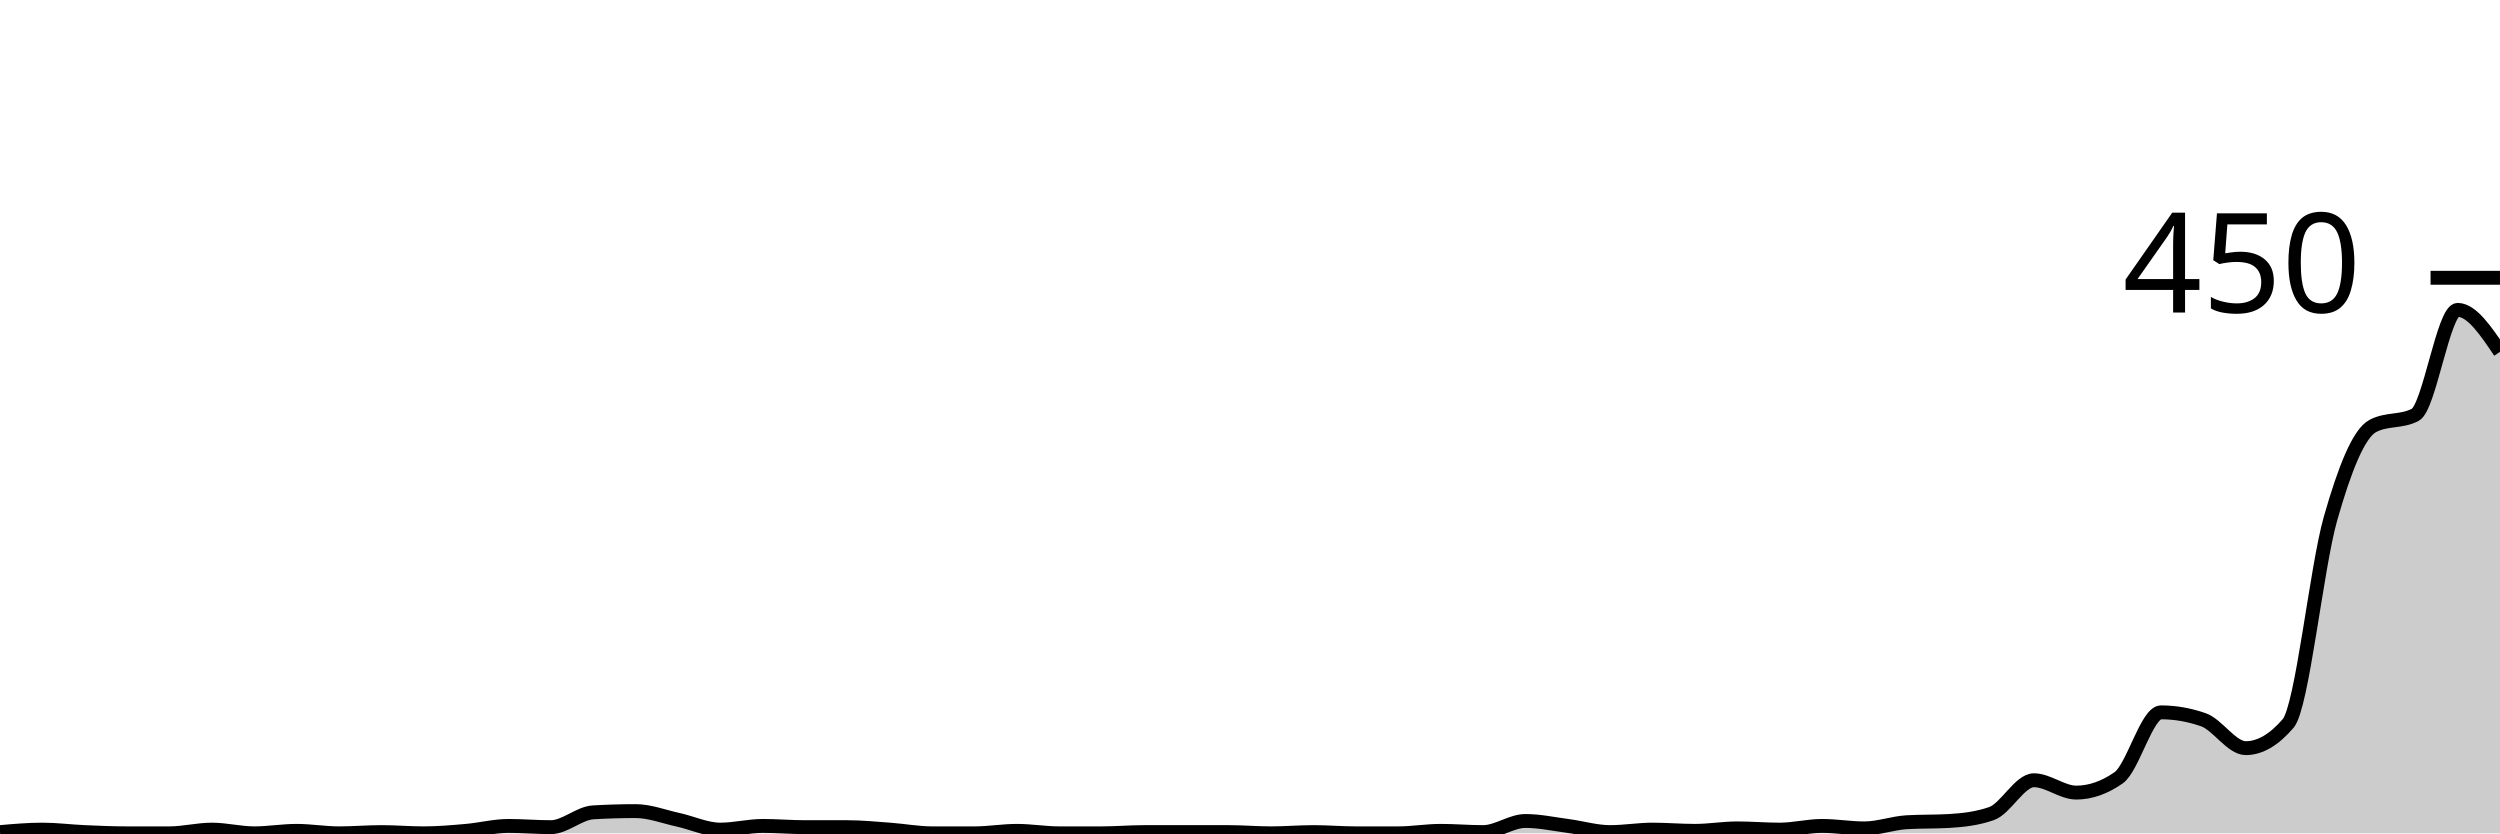
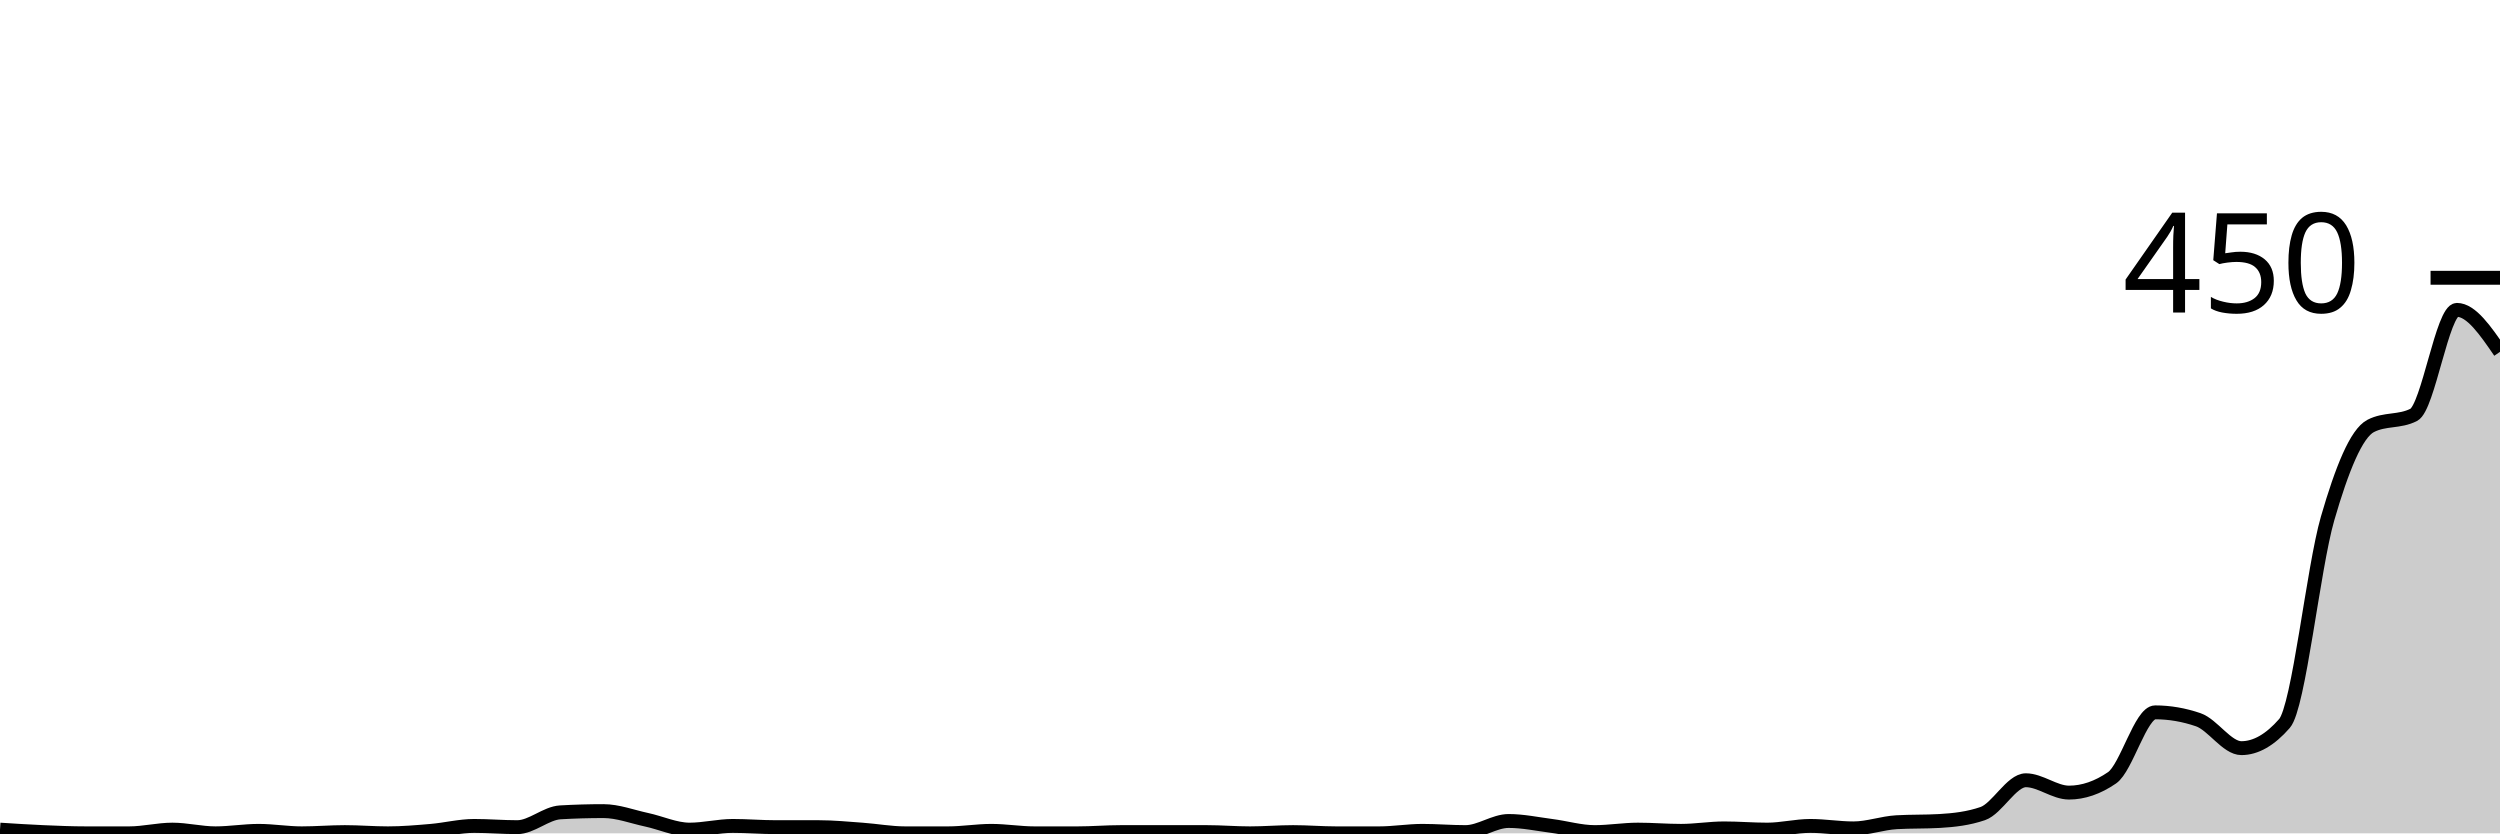
<svg xmlns="http://www.w3.org/2000/svg" viewBox="0 0 180 60">
  <g transform="translate(0,20)">
-     <path class="area" fill="rgba(0, 0, 0, 0.2)" d="M0,39.911C1.017,39.822,2.034,39.733,3.051,39.733C4.068,39.733,5.085,39.867,6.102,39.911C7.119,39.956,8.136,40,9.153,40C10.169,40,11.186,40,12.203,40C13.22,40,14.237,39.733,15.254,39.733C16.271,39.733,17.288,40,18.305,40C19.322,40,20.339,39.822,21.356,39.822C22.373,39.822,23.39,40,24.407,40C25.424,40,26.441,39.911,27.458,39.911C28.475,39.911,29.492,40,30.508,40C31.525,40,32.542,39.911,33.559,39.822C34.576,39.733,35.593,39.467,36.61,39.467C37.627,39.467,38.644,39.556,39.661,39.556C40.678,39.556,41.695,38.548,42.712,38.489C43.729,38.43,44.746,38.4,45.763,38.4C46.78,38.4,47.797,38.8,48.814,39.022C49.831,39.244,50.847,39.733,51.864,39.733C52.881,39.733,53.898,39.467,54.915,39.467C55.932,39.467,56.949,39.556,57.966,39.556C58.983,39.556,60,39.556,61.017,39.556C62.034,39.556,63.051,39.659,64.068,39.733C65.085,39.807,66.102,40,67.119,40C68.136,40,69.153,40,70.169,40C71.186,40,72.203,39.822,73.22,39.822C74.237,39.822,75.254,40,76.271,40C77.288,40,78.305,40,79.322,40C80.339,40,81.356,39.911,82.373,39.911C83.39,39.911,84.407,39.911,85.424,39.911C86.441,39.911,87.458,39.911,88.475,39.911C89.492,39.911,90.508,40,91.525,40C92.542,40,93.559,39.911,94.576,39.911C95.593,39.911,96.61,40,97.627,40C98.644,40,99.661,40,100.678,40C101.695,40,102.712,39.822,103.729,39.822C104.746,39.822,105.763,39.911,106.78,39.911C107.797,39.911,108.814,39.111,109.831,39.111C110.847,39.111,111.864,39.333,112.881,39.467C113.898,39.6,114.915,39.911,115.932,39.911C116.949,39.911,117.966,39.733,118.983,39.733C120,39.733,121.017,39.822,122.034,39.822C123.051,39.822,124.068,39.644,125.085,39.644C126.102,39.644,127.119,39.733,128.136,39.733C129.153,39.733,130.169,39.467,131.186,39.467C132.203,39.467,133.22,39.644,134.237,39.644C135.254,39.644,136.271,39.259,137.288,39.2C138.305,39.141,139.322,39.17,140.339,39.111C141.356,39.052,142.373,38.933,143.39,38.578C144.407,38.222,145.424,36.178,146.441,36.178C147.458,36.178,148.475,37.067,149.492,37.067C150.508,37.067,151.525,36.711,152.542,36C153.559,35.289,154.576,31.289,155.593,31.289C156.61,31.289,157.627,31.467,158.644,31.822C159.661,32.178,160.678,33.867,161.695,33.867C162.712,33.867,163.729,33.274,164.746,32.089C165.763,30.904,166.78,20.904,167.797,17.333C168.814,13.763,169.831,11.2,170.847,10.667C171.864,10.133,172.881,10.4,173.898,9.867C174.915,9.333,175.932,2.311,176.949,2.311C177.966,2.311,178.983,3.822,180,5.333L180,40C178.983,40,177.966,40,176.949,40C175.932,40,174.915,40,173.898,40C172.881,40,171.864,40,170.847,40C169.831,40,168.814,40,167.797,40C166.78,40,165.763,40,164.746,40C163.729,40,162.712,40,161.695,40C160.678,40,159.661,40,158.644,40C157.627,40,156.61,40,155.593,40C154.576,40,153.559,40,152.542,40C151.525,40,150.508,40,149.492,40C148.475,40,147.458,40,146.441,40C145.424,40,144.407,40,143.39,40C142.373,40,141.356,40,140.339,40C139.322,40,138.305,40,137.288,40C136.271,40,135.254,40,134.237,40C133.22,40,132.203,40,131.186,40C130.169,40,129.153,40,128.136,40C127.119,40,126.102,40,125.085,40C124.068,40,123.051,40,122.034,40C121.017,40,120,40,118.983,40C117.966,40,116.949,40,115.932,40C114.915,40,113.898,40,112.881,40C111.864,40,110.847,40,109.831,40C108.814,40,107.797,40,106.78,40C105.763,40,104.746,40,103.729,40C102.712,40,101.695,40,100.678,40C99.661,40,98.644,40,97.627,40C96.61,40,95.593,40,94.576,40C93.559,40,92.542,40,91.525,40C90.508,40,89.492,40,88.475,40C87.458,40,86.441,40,85.424,40C84.407,40,83.39,40,82.373,40C81.356,40,80.339,40,79.322,40C78.305,40,77.288,40,76.271,40C75.254,40,74.237,40,73.22,40C72.203,40,71.186,40,70.169,40C69.153,40,68.136,40,67.119,40C66.102,40,65.085,40,64.068,40C63.051,40,62.034,40,61.017,40C60,40,58.983,40,57.966,40C56.949,40,55.932,40,54.915,40C53.898,40,52.881,40,51.864,40C50.847,40,49.831,40,48.814,40C47.797,40,46.78,40,45.763,40C44.746,40,43.729,40,42.712,40C41.695,40,40.678,40,39.661,40C38.644,40,37.627,40,36.61,40C35.593,40,34.576,40,33.559,40C32.542,40,31.525,40,30.508,40C29.492,40,28.475,40,27.458,40C26.441,40,25.424,40,24.407,40C23.39,40,22.373,40,21.356,40C20.339,40,19.322,40,18.305,40C17.288,40,16.271,40,15.254,40C14.237,40,13.22,40,12.203,40C11.186,40,10.169,40,9.153,40C8.136,40,7.119,40,6.102,40C5.085,40,4.068,40,3.051,40C2.034,40,1.017,40,0,40Z" />
-     <path class="line" stroke="black" fill="none" d="M0,39.911C1.017,39.822,2.034,39.733,3.051,39.733C4.068,39.733,5.085,39.867,6.102,39.911C7.119,39.956,8.136,40,9.153,40C10.169,40,11.186,40,12.203,40C13.22,40,14.237,39.733,15.254,39.733C16.271,39.733,17.288,40,18.305,40C19.322,40,20.339,39.822,21.356,39.822C22.373,39.822,23.39,40,24.407,40C25.424,40,26.441,39.911,27.458,39.911C28.475,39.911,29.492,40,30.508,40C31.525,40,32.542,39.911,33.559,39.822C34.576,39.733,35.593,39.467,36.61,39.467C37.627,39.467,38.644,39.556,39.661,39.556C40.678,39.556,41.695,38.548,42.712,38.489C43.729,38.43,44.746,38.4,45.763,38.4C46.78,38.4,47.797,38.8,48.814,39.022C49.831,39.244,50.847,39.733,51.864,39.733C52.881,39.733,53.898,39.467,54.915,39.467C55.932,39.467,56.949,39.556,57.966,39.556C58.983,39.556,60,39.556,61.017,39.556C62.034,39.556,63.051,39.659,64.068,39.733C65.085,39.807,66.102,40,67.119,40C68.136,40,69.153,40,70.169,40C71.186,40,72.203,39.822,73.22,39.822C74.237,39.822,75.254,40,76.271,40C77.288,40,78.305,40,79.322,40C80.339,40,81.356,39.911,82.373,39.911C83.39,39.911,84.407,39.911,85.424,39.911C86.441,39.911,87.458,39.911,88.475,39.911C89.492,39.911,90.508,40,91.525,40C92.542,40,93.559,39.911,94.576,39.911C95.593,39.911,96.61,40,97.627,40C98.644,40,99.661,40,100.678,40C101.695,40,102.712,39.822,103.729,39.822C104.746,39.822,105.763,39.911,106.78,39.911C107.797,39.911,108.814,39.111,109.831,39.111C110.847,39.111,111.864,39.333,112.881,39.467C113.898,39.6,114.915,39.911,115.932,39.911C116.949,39.911,117.966,39.733,118.983,39.733C120,39.733,121.017,39.822,122.034,39.822C123.051,39.822,124.068,39.644,125.085,39.644C126.102,39.644,127.119,39.733,128.136,39.733C129.153,39.733,130.169,39.467,131.186,39.467C132.203,39.467,133.22,39.644,134.237,39.644C135.254,39.644,136.271,39.259,137.288,39.2C138.305,39.141,139.322,39.17,140.339,39.111C141.356,39.052,142.373,38.933,143.39,38.578C144.407,38.222,145.424,36.178,146.441,36.178C147.458,36.178,148.475,37.067,149.492,37.067C150.508,37.067,151.525,36.711,152.542,36C153.559,35.289,154.576,31.289,155.593,31.289C156.61,31.289,157.627,31.467,158.644,31.822C159.661,32.178,160.678,33.867,161.695,33.867C162.712,33.867,163.729,33.274,164.746,32.089C165.763,30.904,166.78,20.904,167.797,17.333C168.814,13.763,169.831,11.2,170.847,10.667C171.864,10.133,172.881,10.4,173.898,9.867C174.915,9.333,175.932,2.311,176.949,2.311C177.966,2.311,178.983,3.822,180,5.333" />
+     <path class="area" fill="rgba(0, 0, 0, 0.2)" d="M0,39.733C1.034,39.8,2.069,39.867,3.103,39.911C4.138,39.956,5.172,40,6.207,40C7.241,40,8.276,40,9.31,40C10.345,40,11.379,39.733,12.414,39.733C13.448,39.733,14.483,40,15.517,40C16.552,40,17.586,39.822,18.621,39.822C19.655,39.822,20.69,40,21.724,40C22.759,40,23.793,39.911,24.828,39.911C25.862,39.911,26.897,40,27.931,40C28.966,40,30,39.911,31.034,39.822C32.069,39.733,33.103,39.467,34.138,39.467C35.172,39.467,36.207,39.556,37.241,39.556C38.276,39.556,39.31,38.548,40.345,38.489C41.379,38.43,42.414,38.4,43.448,38.4C44.483,38.4,45.517,38.8,46.552,39.022C47.586,39.244,48.621,39.733,49.655,39.733C50.69,39.733,51.724,39.467,52.759,39.467C53.793,39.467,54.828,39.556,55.862,39.556C56.897,39.556,57.931,39.556,58.966,39.556C60,39.556,61.034,39.659,62.069,39.733C63.103,39.807,64.138,40,65.172,40C66.207,40,67.241,40,68.276,40C69.31,40,70.345,39.822,71.379,39.822C72.414,39.822,73.448,40,74.483,40C75.517,40,76.552,40,77.586,40C78.621,40,79.655,39.911,80.69,39.911C81.724,39.911,82.759,39.911,83.793,39.911C84.828,39.911,85.862,39.911,86.897,39.911C87.931,39.911,88.966,40,90,40C91.034,40,92.069,39.911,93.103,39.911C94.138,39.911,95.172,40,96.207,40C97.241,40,98.276,40,99.31,40C100.345,40,101.379,39.822,102.414,39.822C103.448,39.822,104.483,39.911,105.517,39.911C106.552,39.911,107.586,39.111,108.621,39.111C109.655,39.111,110.69,39.333,111.724,39.467C112.759,39.6,113.793,39.911,114.828,39.911C115.862,39.911,116.897,39.733,117.931,39.733C118.966,39.733,120,39.822,121.034,39.822C122.069,39.822,123.103,39.644,124.138,39.644C125.172,39.644,126.207,39.733,127.241,39.733C128.276,39.733,129.31,39.467,130.345,39.467C131.379,39.467,132.414,39.644,133.448,39.644C134.483,39.644,135.517,39.259,136.552,39.2C137.586,39.141,138.621,39.17,139.655,39.111C140.69,39.052,141.724,38.933,142.759,38.578C143.793,38.222,144.828,36.178,145.862,36.178C146.897,36.178,147.931,37.067,148.966,37.067C150,37.067,151.034,36.711,152.069,36C153.103,35.289,154.138,31.289,155.172,31.289C156.207,31.289,157.241,31.467,158.276,31.822C159.31,32.178,160.345,33.867,161.379,33.867C162.414,33.867,163.448,33.274,164.483,32.089C165.517,30.904,166.552,20.904,167.586,17.333C168.621,13.763,169.655,11.2,170.69,10.667C171.724,10.133,172.759,10.4,173.793,9.867C174.828,9.333,175.862,2.311,176.897,2.311C177.931,2.311,178.966,3.822,180,5.333L180,40C178.966,40,177.931,40,176.897,40C175.862,40,174.828,40,173.793,40C172.759,40,171.724,40,170.69,40C169.655,40,168.621,40,167.586,40C166.552,40,165.517,40,164.483,40C163.448,40,162.414,40,161.379,40C160.345,40,159.31,40,158.276,40C157.241,40,156.207,40,155.172,40C154.138,40,153.103,40,152.069,40C151.034,40,150,40,148.966,40C147.931,40,146.897,40,145.862,40C144.828,40,143.793,40,142.759,40C141.724,40,140.69,40,139.655,40C138.621,40,137.586,40,136.552,40C135.517,40,134.483,40,133.448,40C132.414,40,131.379,40,130.345,40C129.31,40,128.276,40,127.241,40C126.207,40,125.172,40,124.138,40C123.103,40,122.069,40,121.034,40C120,40,118.966,40,117.931,40C116.897,40,115.862,40,114.828,40C113.793,40,112.759,40,111.724,40C110.69,40,109.655,40,108.621,40C107.586,40,106.552,40,105.517,40C104.483,40,103.448,40,102.414,40C101.379,40,100.345,40,99.31,40C98.276,40,97.241,40,96.207,40C95.172,40,94.138,40,93.103,40C92.069,40,91.034,40,90,40C88.966,40,87.931,40,86.897,40C85.862,40,84.828,40,83.793,40C82.759,40,81.724,40,80.69,40C79.655,40,78.621,40,77.586,40C76.552,40,75.517,40,74.483,40C73.448,40,72.414,40,71.379,40C70.345,40,69.31,40,68.276,40C67.241,40,66.207,40,65.172,40C64.138,40,63.103,40,62.069,40C61.034,40,60,40,58.966,40C57.931,40,56.897,40,55.862,40C54.828,40,53.793,40,52.759,40C51.724,40,50.69,40,49.655,40C48.621,40,47.586,40,46.552,40C45.517,40,44.483,40,43.448,40C42.414,40,41.379,40,40.345,40C39.31,40,38.276,40,37.241,40C36.207,40,35.172,40,34.138,40C33.103,40,32.069,40,31.034,40C30,40,28.966,40,27.931,40C26.897,40,25.862,40,24.828,40C23.793,40,22.759,40,21.724,40C20.69,40,19.655,40,18.621,40C17.586,40,16.552,40,15.517,40C14.483,40,13.448,40,12.414,40C11.379,40,10.345,40,9.31,40C8.276,40,7.241,40,6.207,40C5.172,40,4.138,40,3.103,40C2.069,40,1.034,40,0,40Z" />
+     <path class="line" stroke="black" fill="none" d="M0,39.733C1.034,39.8,2.069,39.867,3.103,39.911C4.138,39.956,5.172,40,6.207,40C7.241,40,8.276,40,9.31,40C10.345,40,11.379,39.733,12.414,39.733C13.448,39.733,14.483,40,15.517,40C16.552,40,17.586,39.822,18.621,39.822C19.655,39.822,20.69,40,21.724,40C22.759,40,23.793,39.911,24.828,39.911C25.862,39.911,26.897,40,27.931,40C28.966,40,30,39.911,31.034,39.822C32.069,39.733,33.103,39.467,34.138,39.467C35.172,39.467,36.207,39.556,37.241,39.556C38.276,39.556,39.31,38.548,40.345,38.489C41.379,38.43,42.414,38.4,43.448,38.4C44.483,38.4,45.517,38.8,46.552,39.022C47.586,39.244,48.621,39.733,49.655,39.733C50.69,39.733,51.724,39.467,52.759,39.467C53.793,39.467,54.828,39.556,55.862,39.556C56.897,39.556,57.931,39.556,58.966,39.556C60,39.556,61.034,39.659,62.069,39.733C63.103,39.807,64.138,40,65.172,40C66.207,40,67.241,40,68.276,40C69.31,40,70.345,39.822,71.379,39.822C72.414,39.822,73.448,40,74.483,40C75.517,40,76.552,40,77.586,40C78.621,40,79.655,39.911,80.69,39.911C81.724,39.911,82.759,39.911,83.793,39.911C84.828,39.911,85.862,39.911,86.897,39.911C87.931,39.911,88.966,40,90,40C91.034,40,92.069,39.911,93.103,39.911C94.138,39.911,95.172,40,96.207,40C97.241,40,98.276,40,99.31,40C100.345,40,101.379,39.822,102.414,39.822C103.448,39.822,104.483,39.911,105.517,39.911C106.552,39.911,107.586,39.111,108.621,39.111C109.655,39.111,110.69,39.333,111.724,39.467C112.759,39.6,113.793,39.911,114.828,39.911C115.862,39.911,116.897,39.733,117.931,39.733C118.966,39.733,120,39.822,121.034,39.822C122.069,39.822,123.103,39.644,124.138,39.644C125.172,39.644,126.207,39.733,127.241,39.733C128.276,39.733,129.31,39.467,130.345,39.467C131.379,39.467,132.414,39.644,133.448,39.644C134.483,39.644,135.517,39.259,136.552,39.2C137.586,39.141,138.621,39.17,139.655,39.111C140.69,39.052,141.724,38.933,142.759,38.578C143.793,38.222,144.828,36.178,145.862,36.178C146.897,36.178,147.931,37.067,148.966,37.067C150,37.067,151.034,36.711,152.069,36C153.103,35.289,154.138,31.289,155.172,31.289C156.207,31.289,157.241,31.467,158.276,31.822C159.31,32.178,160.345,33.867,161.379,33.867C162.414,33.867,163.448,33.274,164.483,32.089C165.517,30.904,166.552,20.904,167.586,17.333C168.621,13.763,169.655,11.2,170.69,10.667C171.724,10.133,172.759,10.4,173.793,9.867C174.828,9.333,175.862,2.311,176.897,2.311C177.931,2.311,178.966,3.822,180,5.333" />
    <path class="axis-ceiling" stroke-width="1" stroke="black" fill="none" d="M175,0L180,0" />
    <text class="axis-ceiling-label" font-family="sans-serif" text-anchor="end" font-size="10px" x="170" y="2.5">450</text>
  </g>
</svg>
